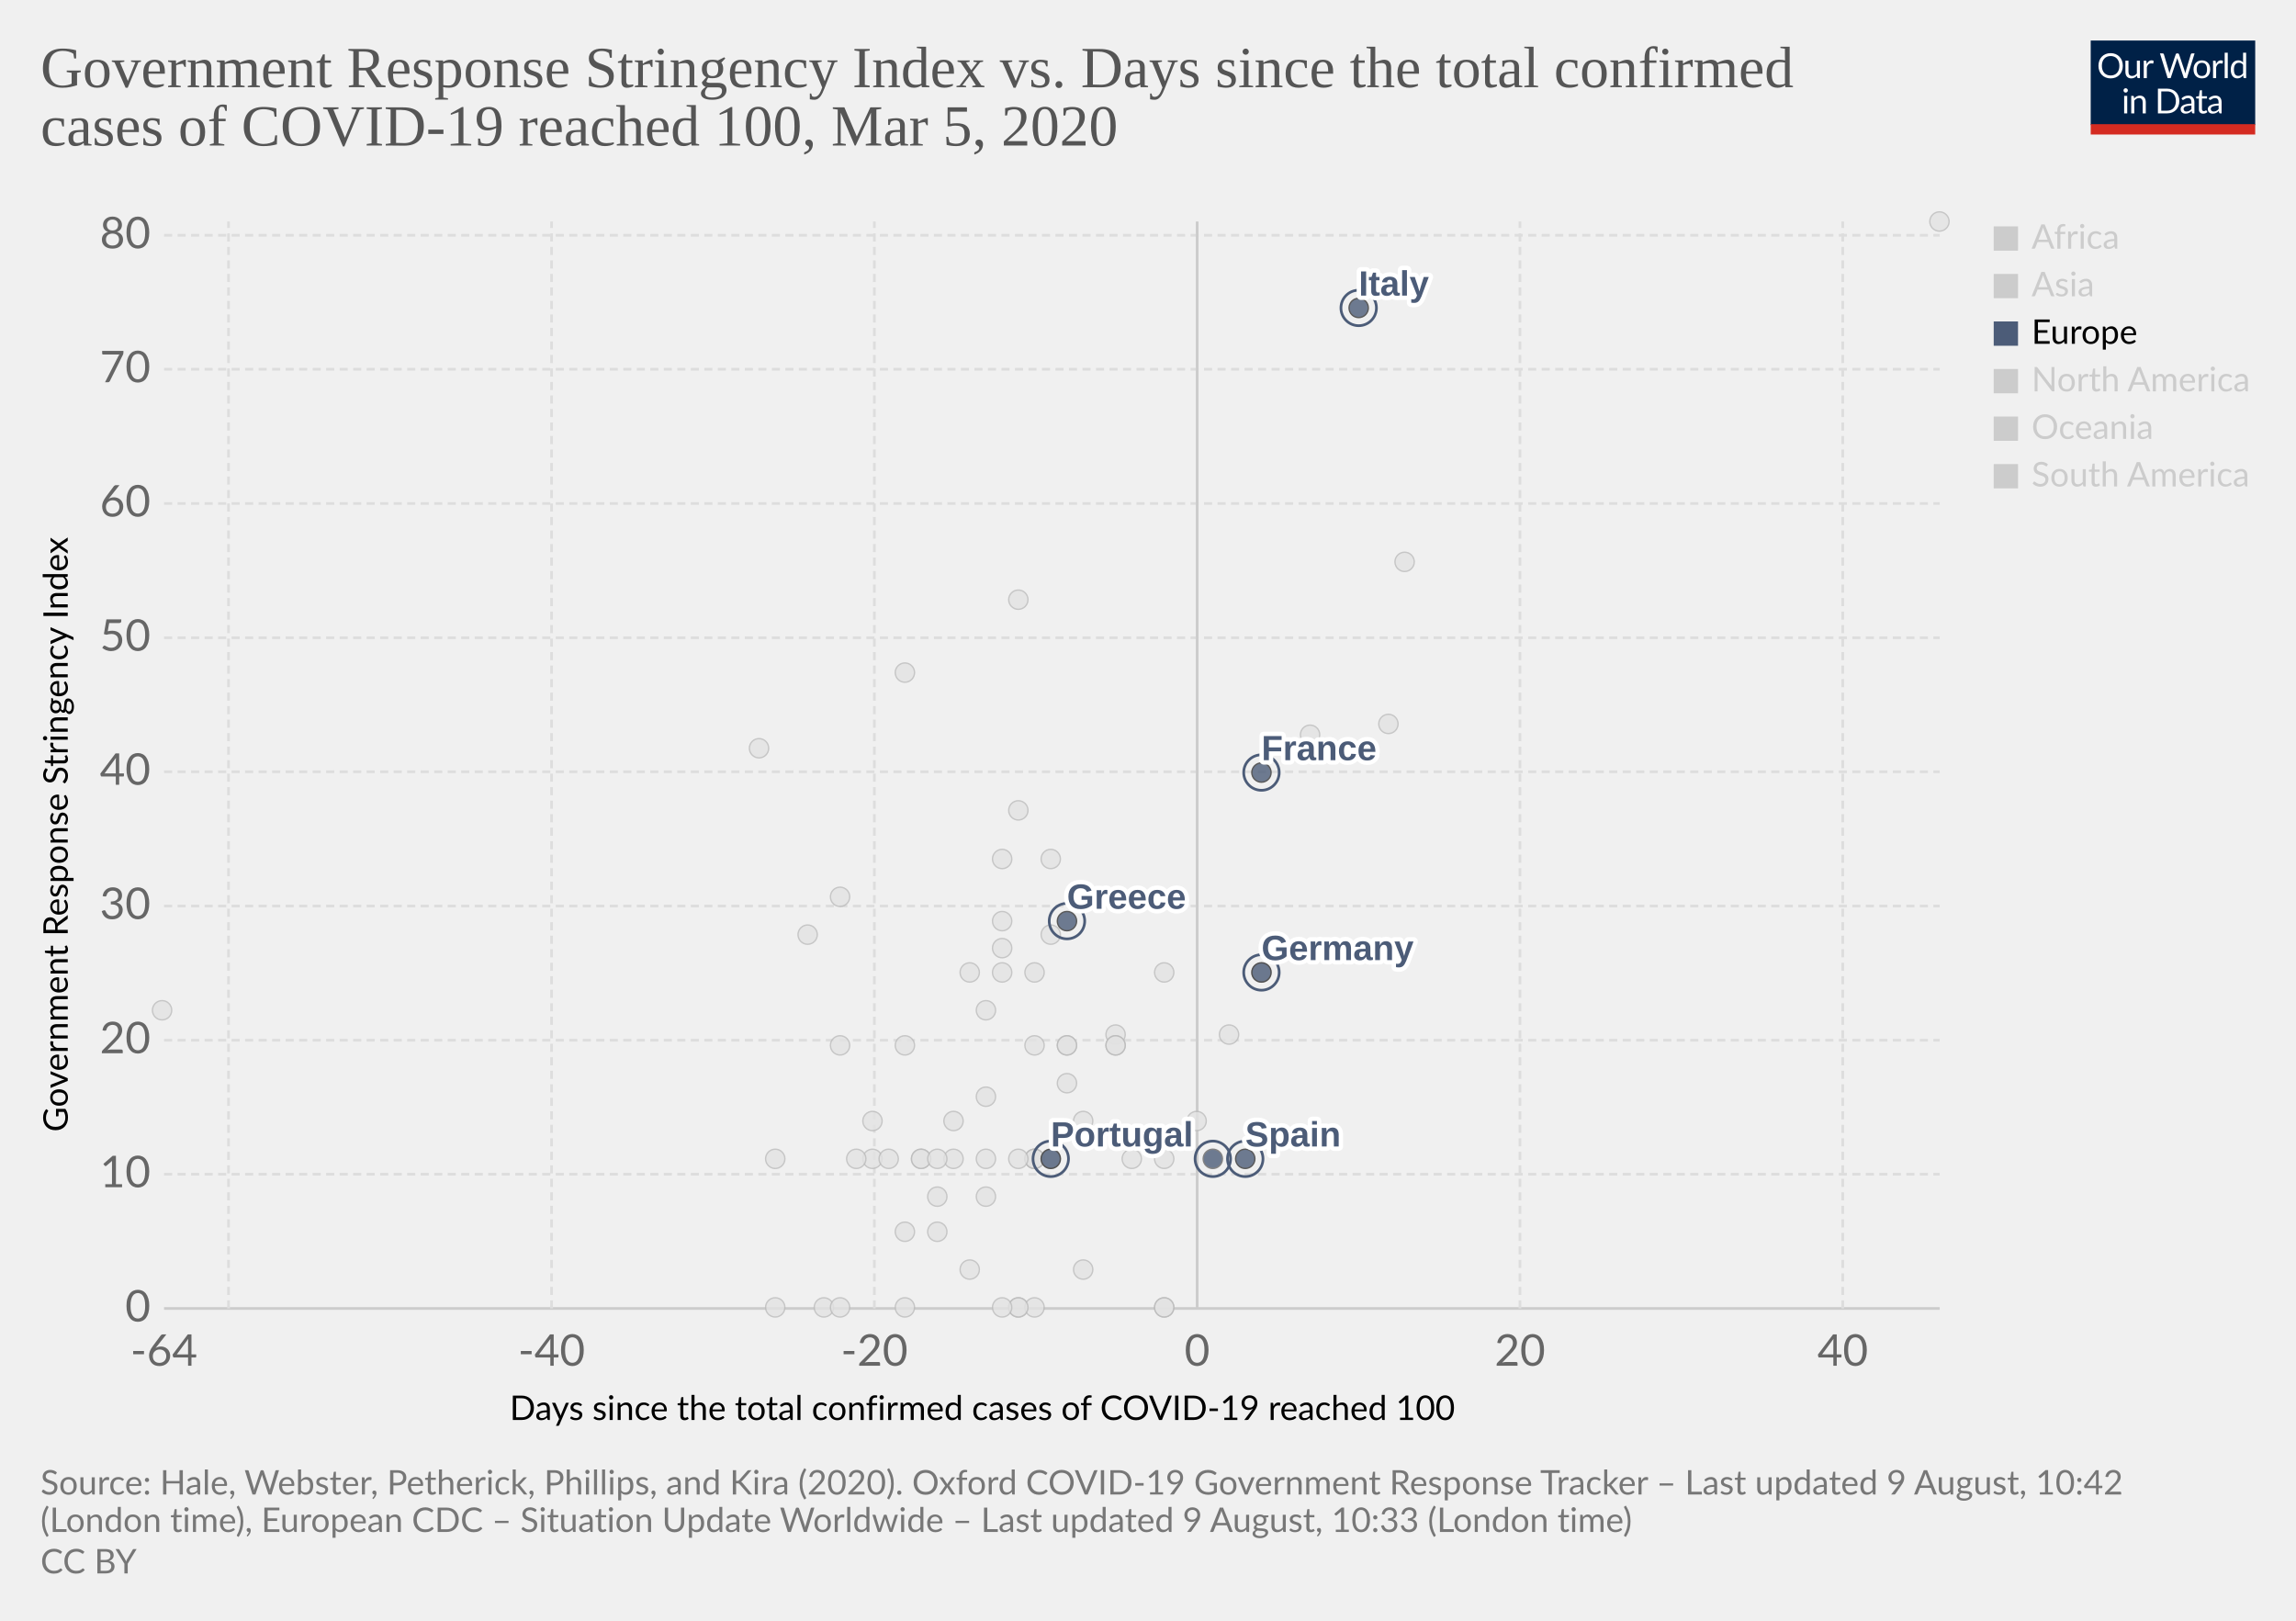
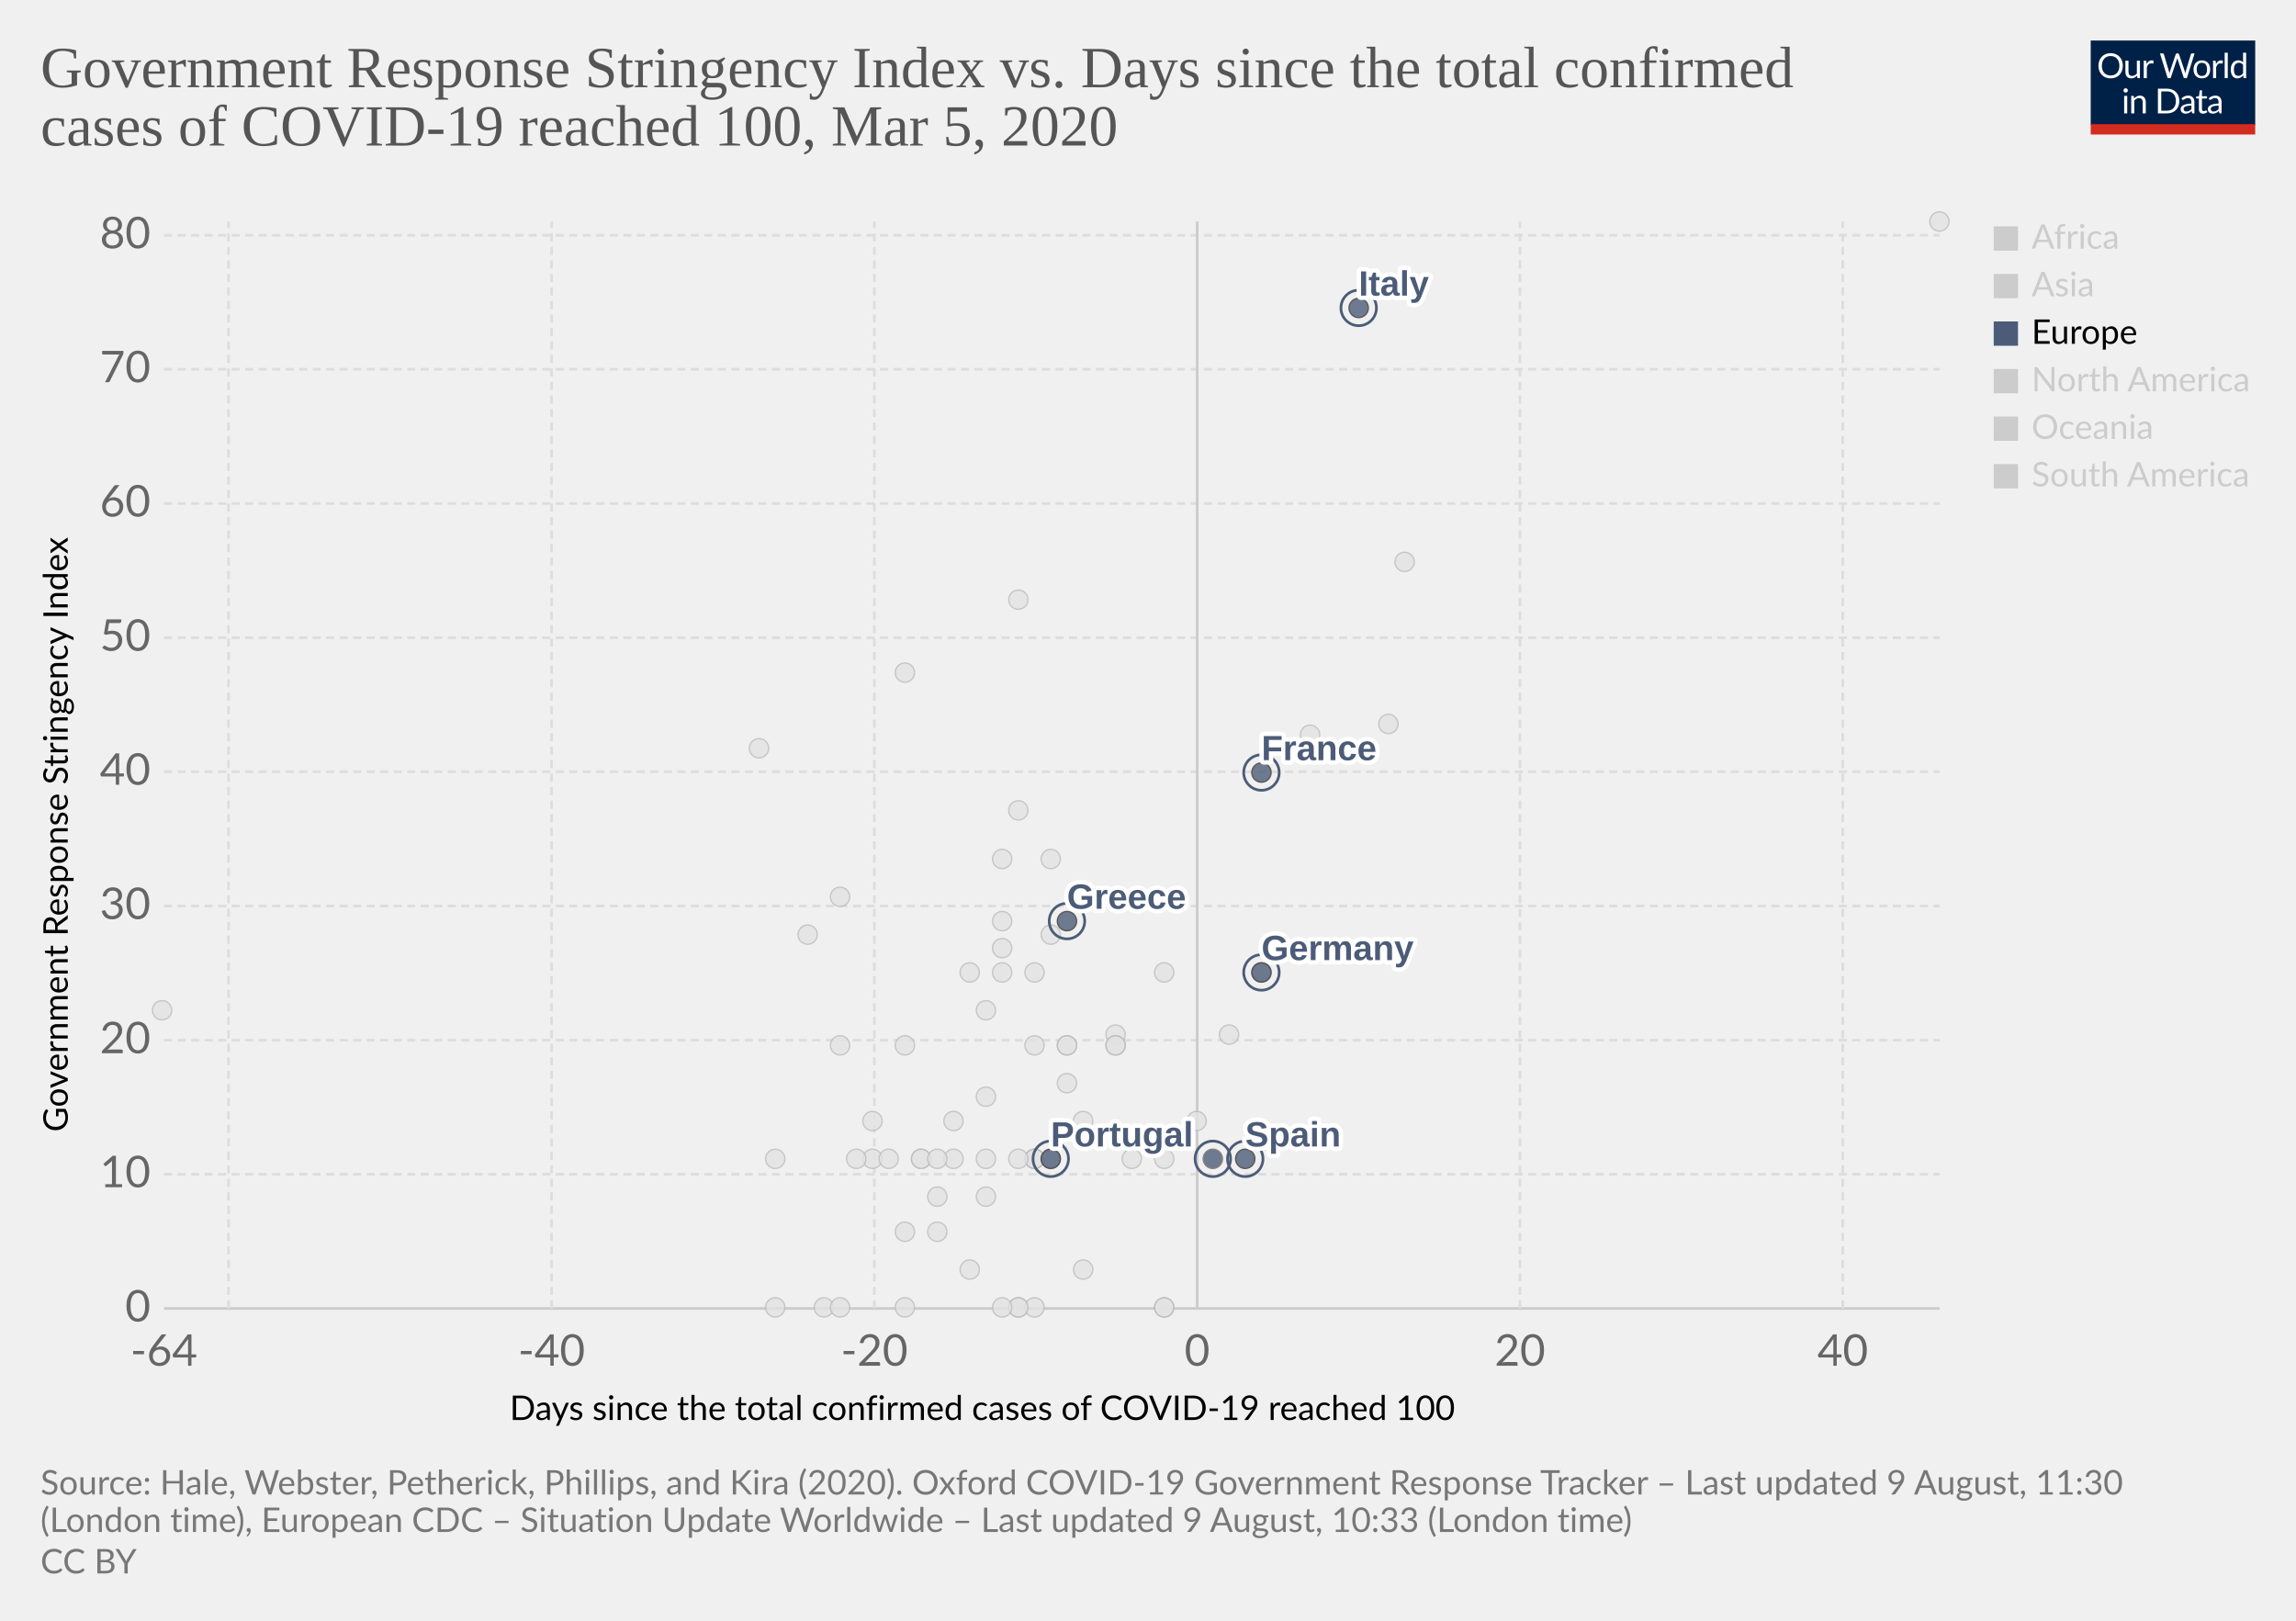
<svg xmlns="http://www.w3.org/2000/svg" version="1.1" style="background-color:#fff;-webkit-font-smoothing:antialiased" width="850" height="600" viewBox="0 0 850 600" font-family="Lato,'Helvetica Neue',Helvetica,Arial,sans-serif" font-size="18" text-rendering="optimizeLegibility">
  <g class="HeaderView">
    <g transform="matrix(.29 0 0 .29 774 15)">
      <svg width="210" height="120" viewBox="0 0 210 120" fill="none">
        <g clip-path="url(#clip0)">
          <path d="M0 0h210v107.89H0V0z" fill="#002147" />
          <path d="M40.98 32.25c0 2.36-.38 4.53-1.12 6.51a14.26 14.26 0 01-8.1 8.4c-1.9.78-4.02 1.17-6.34 1.17a16.6 16.6 0 01-6.33-1.17 14.31 14.31 0 01-8.08-8.4 18.29 18.29 0 01-1.12-6.51c0-2.36.38-4.53 1.12-6.5a14.32 14.32 0 018.07-8.44c1.92-.8 4.03-1.19 6.34-1.19 2.32 0 4.43.4 6.34 1.19 1.92.8 3.56 1.9 4.93 3.34a14.87 14.87 0 013.17 5.1 18.1 18.1 0 011.12 6.5zm-4.38 0c0-1.94-.26-3.68-.8-5.22a10.91 10.91 0 00-2.24-3.89 9.68 9.68 0 00-3.52-2.46 11.95 11.95 0 00-4.62-.86c-1.68 0-3.21.28-4.6.86a9.88 9.88 0 00-3.54 2.46 10.91 10.91 0 00-2.24 3.9c-.53 1.53-.8 3.27-.8 5.2 0 1.94.27 3.68.8 5.22a11.17 11.17 0 002.24 3.9 10.01 10.01 0 003.55 2.44c1.38.56 2.9.83 4.6.83 1.7 0 3.24-.27 4.61-.83a9.8 9.8 0 003.52-2.44 11.17 11.17 0 002.25-3.9c.53-1.54.8-3.28.8-5.21zm26.22-6.54V48H60.5c-.56 0-.9-.27-1.05-.81l-.31-2.4a12.45 12.45 0 01-3.26 2.6c-1.2.64-2.58.96-4.13.96-1.22 0-2.3-.2-3.24-.6a6.52 6.52 0 01-2.33-1.7 7.37 7.37 0 01-1.43-2.67c-.3-1.04-.46-2.2-.46-3.45V25.7h3.91v14.22c0 1.68.38 2.99 1.15 3.91.77.93 1.96 1.39 3.54 1.39 1.16 0 2.24-.27 3.23-.82a10.42 10.42 0 002.8-2.28V25.7h3.91zm8.61 4.47a9.94 9.94 0 012.6-3.56 5.64 5.64 0 013.76-1.3c.47 0 .92.05 1.34.15.44.1.83.27 1.17.49l-.3 2.92c-.09.37-.3.55-.66.55-.2 0-.5-.04-.9-.13a6.21 6.21 0 00-3.24.18c-.54.2-1.03.5-1.47.92-.42.4-.81.9-1.17 1.5-.33.58-.64 1.26-.92 2.02V48H67.7V25.71h2.25c.42 0 .72.08.88.25.16.16.27.44.33.83l.26 3.39zm61.16-13.7L122.75 48h-3.82l-7.99-24.05a21.95 21.95 0 01-.42-1.58 38.36 38.36 0 01-.44 1.58L102.05 48h-3.83L88.4 16.47h3.54c.38 0 .7.1.95.29.26.2.43.43.5.73l6.52 21.9c.1.4.2.83.28 1.28.1.46.2.94.29 1.46l.3-1.46c.12-.47.25-.9.38-1.27l7.41-21.91c.1-.25.26-.48.51-.69.27-.22.58-.33.95-.33h1.23c.38 0 .69.1.92.29.24.2.41.43.53.73l7.4 21.9a28.4 28.4 0 01.68 2.62 29.52 29.52 0 01.52-2.61l6.54-21.91c.07-.27.23-.5.48-.7.27-.21.58-.32.95-.32h3.32zm9.35 8.88c1.63 0 3.1.27 4.4.82a9.43 9.43 0 015.46 5.94c.5 1.4.74 2.98.74 4.73 0 1.76-.25 3.34-.74 4.75a9.43 9.43 0 01-5.46 5.92c-1.3.52-2.77.79-4.4.79-1.64 0-3.12-.27-4.44-.8a9.42 9.42 0 01-3.35-2.3c-.92-1-1.63-2.2-2.13-3.61-.49-1.41-.73-3-.73-4.75s.24-3.33.73-4.73c.5-1.43 1.2-2.64 2.13-3.63a9.4 9.4 0 013.35-2.31c1.32-.55 2.8-.82 4.44-.82zm0 19.89c2.2 0 3.84-.73 4.93-2.2 1.08-1.48 1.63-3.54 1.63-6.18 0-2.66-.55-4.72-1.63-6.2-1.09-1.49-2.73-2.23-4.93-2.23-1.12 0-2.09.2-2.93.57a5.7 5.7 0 00-2.06 1.65 7.5 7.5 0 00-1.24 2.67c-.26 1.04-.4 2.22-.4 3.54 0 2.64.55 4.7 1.64 6.18 1.1 1.47 2.76 2.2 4.99 2.2zm17.97-15.07a9.94 9.94 0 012.6-3.56 5.64 5.64 0 013.76-1.3c.47 0 .91.05 1.34.15.44.1.83.27 1.16.49l-.28 2.92c-.09.37-.31.55-.66.55-.2 0-.5-.04-.9-.13a6.2 6.2 0 00-3.24.18c-.54.2-1.03.5-1.47.92-.43.4-.82.9-1.17 1.5a13.1 13.1 0 00-.92 2.02V48h-3.94V25.71h2.24c.43 0 .72.08.88.25.17.16.28.44.33.83l.27 3.39zm15.04-14.59V48h-3.92V15.6h3.92zm19.55 15.43a6.22 6.22 0 00-2.38-2.05 6.7 6.7 0 00-2.86-.6c-2.07 0-3.66.75-4.77 2.23-1.12 1.48-1.68 3.6-1.68 6.33 0 1.46.13 2.7.38 3.74a7.29 7.29 0 001.1 2.56 4.35 4.35 0 001.78 1.45c.7.3 1.5.46 2.4.46 1.29 0 2.41-.3 3.36-.88a9.6 9.6 0 002.67-2.49V31.02zm3.91-15.43V48h-2.33c-.56 0-.9-.27-1.06-.81l-.35-2.71a12.13 12.13 0 01-3.25 2.77 8.28 8.28 0 01-4.23 1.06 7.31 7.31 0 01-6.14-2.9c-.73-.96-1.3-2.15-1.69-3.57a18.35 18.35 0 01.07-9.48 11.29 11.29 0 011.89-3.7 8.7 8.7 0 017.06-3.34 7.96 7.96 0 016.12 2.62V15.59h3.91zM46.61 70.71V93H42.7V70.71h3.91zm.84-7c0 .39-.08.75-.24 1.09a2.81 2.81 0 01-1.52 1.47 2.67 2.67 0 01-2.16 0 2.9 2.9 0 01-1.45-1.47 2.67 2.67 0 010-2.16c.15-.35.35-.65.6-.9.25-.27.53-.47.85-.62a2.67 2.67 0 012.16 0c.35.15.65.35.9.62.27.25.47.55.62.9.16.34.24.7.24 1.08zm7.97 10.24c.49-.54 1-1.04 1.54-1.48a9.85 9.85 0 013.66-1.84 8.96 8.96 0 015.43.35c.94.4 1.72.97 2.33 1.71a7.36 7.36 0 011.43 2.67c.32 1.04.49 2.19.49 3.45V93h-3.94V78.81c0-1.69-.4-3-1.17-3.92-.76-.93-1.93-1.4-3.5-1.4a6.6 6.6 0 00-3.25.83c-1 .56-1.92 1.31-2.77 2.27V93h-3.94V70.71h2.35c.56 0 .9.28 1.04.82l.3 2.42zm57.7 3.3c0 2.36-.37 4.5-1.11 6.44a14.3 14.3 0 01-3.17 4.98 14.1 14.1 0 01-4.93 3.2c-1.9.76-4.02 1.13-6.33 1.13H85.8V61.47h11.77c2.31 0 4.42.39 6.33 1.15a13.8 13.8 0 018.1 8.18 17.75 17.75 0 011.12 6.45zm-4.37 0c0-1.94-.26-3.67-.8-5.2a10.94 10.94 0 00-2.23-3.87 9.57 9.57 0 00-3.53-2.42 12.23 12.23 0 00-4.61-.83h-7.5v24.62h7.5c1.7 0 3.24-.28 4.61-.84a9.7 9.7 0 003.53-2.4 10.94 10.94 0 002.24-3.87c.53-1.53.8-3.26.8-5.2zm19.8 5.72c-1.8.06-3.34.2-4.62.44-1.26.22-2.3.51-3.1.88-.8.36-1.37.8-1.74 1.3-.35.5-.53 1.05-.53 1.67 0 .58.1 1.1.3 1.52a3 3 0 00.76 1.05c.34.27.73.46 1.17.6.45.11.94.17 1.45.17a7.28 7.28 0 003.5-.81 11.95 11.95 0 002.82-2.2v-4.62zm-12.65-9.11a12.73 12.73 0 013.98-2.66c1.43-.59 3-.88 4.73-.88 1.25 0 2.36.2 3.33.61a6.81 6.81 0 013.94 4.38c.33 1.04.5 2.19.5 3.43V93h-1.74a1.8 1.8 0 01-.88-.18c-.2-.13-.36-.38-.48-.74l-.44-2.12c-.59.55-1.16 1.03-1.72 1.46a9.48 9.48 0 01-3.74 1.7c-.69.15-1.46.23-2.3.23-.87 0-1.69-.12-2.45-.35a5.34 5.34 0 01-3.34-2.93 6.64 6.64 0 01-.49-2.64c0-.88.25-1.72.73-2.53a6.33 6.33 0 012.35-2.17c1.09-.63 2.5-1.15 4.25-1.54 1.75-.41 3.89-.65 6.42-.7v-1.75c0-1.73-.37-3.03-1.12-3.91-.75-.9-1.84-1.34-3.28-1.34-.97 0-1.78.12-2.44.37-.64.23-1.2.5-1.7.81l-1.23.82c-.33.23-.67.35-1 .35-.27 0-.5-.07-.69-.2a2.1 2.1 0 01-.48-.53l-.7-1.25zm27.67 19.5c-1.76 0-3.12-.5-4.07-1.48-.94-.98-1.41-2.4-1.41-4.25V74h-2.68a.9.9 0 01-.6-.2c-.16-.14-.24-.36-.24-.66v-1.56l3.65-.46.9-6.89a.9.9 0 01.29-.52.88.88 0 01.62-.22H142v7.67h6.44V74H142v13.38c0 .94.22 1.63.68 2.09.45.45 1.04.68 1.76.68a3.21 3.21 0 001.85-.53l.55-.35c.16-.12.3-.18.41-.18.2 0 .4.13.55.38l1.15 1.87a7.45 7.45 0 01-2.44 1.5c-.96.35-1.94.52-2.95.52zm19.68-10.4c-1.8.07-3.34.21-4.62.45-1.26.22-2.3.51-3.1.88-.8.36-1.37.8-1.74 1.3-.35.5-.53 1.05-.53 1.67 0 .58.1 1.1.3 1.52.18.42.44.77.76 1.05.34.27.73.46 1.17.6.45.11.94.17 1.45.17a7.3 7.3 0 003.5-.81 12.04 12.04 0 002.82-2.2v-4.62zm-12.65-9.1a12.72 12.72 0 013.99-2.66c1.42-.59 3-.88 4.72-.88 1.25 0 2.36.2 3.33.61a6.81 6.81 0 013.94 4.38c.33 1.04.5 2.19.5 3.43V93h-1.74a1.8 1.8 0 01-.88-.18c-.2-.13-.36-.38-.48-.74l-.44-2.12c-.59.55-1.16 1.03-1.72 1.46a9.48 9.48 0 01-3.74 1.7c-.69.15-1.46.23-2.3.23-.87 0-1.69-.12-2.45-.35a5.33 5.33 0 01-3.34-2.93 6.62 6.62 0 01-.49-2.64c0-.88.25-1.72.73-2.53a6.33 6.33 0 012.35-2.17c1.09-.63 2.5-1.15 4.25-1.54a31.2 31.2 0 016.42-.7v-1.75c0-1.73-.37-3.03-1.12-3.91-.75-.9-1.84-1.34-3.28-1.34-.97 0-1.78.12-2.44.37-.64.23-1.2.5-1.7.81-.46.3-.87.57-1.22.82-.34.23-.68.35-1.02.35-.26 0-.49-.07-.68-.2a1.88 1.88 0 01-.48-.53l-.7-1.25z" fill="#fff" />
          <path fill="#D42B21" d="M0 106.79h210V120H0z" />
        </g>
        <defs>
          <clipPath id="clip0">
            <path fill="#fff" d="M0 0h210v120H0z" />
          </clipPath>
        </defs>
      </svg>
    </g>
    <a href="https://ourworldindata.org/grapher/covid-stringency-vs-days-cases-reached-100" target="_blank" font-family="&quot;Playfair Display&quot;,Georgia,&quot;Times New Roman&quot;,serif">
      <text font-size="21.6" x="15" y="32.3" fill="#555">
        <tspan x="15" y="32.28">Government Response Stringency Index vs. Days since the total confirmed</tspan>
        <tspan x="15" y="53.88">cases of COVID-19 reached 100, Mar 5, 2020</tspan>
      </text>
    </a>
  </g>
  <g class="ScatterPlot">
    <g class="AxisBoxView">
      <g class="HorizontalAxis">
        <text font-size="12.6" x="188.7" y="525.7">
          <tspan x="188.7" y="525.68">Days since the total confirmed cases of COVID-19 reached 100</tspan>
        </text>
        <text x="60.7" y="505.6" fill="#666" text-anchor="middle" font-size="16.2">-64</text>
        <text x="204.2" y="505.6" fill="#666" text-anchor="middle" font-size="16.2">-40</text>
        <text x="323.7" y="505.6" fill="#666" text-anchor="middle" font-size="16.2">-20</text>
        <text x="443.2" y="505.6" fill="#666" text-anchor="middle" font-size="16.2">0</text>
        <text x="562.7" y="505.6" fill="#666" text-anchor="middle" font-size="16.2">20</text>
        <text x="682.2" y="505.6" fill="#666" text-anchor="middle" font-size="16.2">40</text>
      </g>
      <g class="VerticalAxis">
        <text font-size="12.6" x="-419" y="25.1" transform="rotate(-90)">
          <tspan x="-419" y="25.08">Government Response Stringency Index</tspan>
        </text>
        <text x="55.74" y="484.4" fill="#666" dominant-baseline="middle" text-anchor="end" font-size="16.2">0</text>
        <text x="55.74" y="434.7" fill="#666" dominant-baseline="middle" text-anchor="end" font-size="16.2">10</text>
        <text x="55.74" y="385.1" fill="#666" dominant-baseline="middle" text-anchor="end" font-size="16.2">20</text>
        <text x="55.74" y="335.4" fill="#666" dominant-baseline="middle" text-anchor="end" font-size="16.2">30</text>
        <text x="55.74" y="285.7" fill="#666" dominant-baseline="middle" text-anchor="end" font-size="16.2">40</text>
        <text x="55.74" y="236.1" fill="#666" dominant-baseline="middle" text-anchor="end" font-size="16.2">50</text>
        <text x="55.74" y="186.4" fill="#666" dominant-baseline="middle" text-anchor="end" font-size="16.2">60</text>
        <text x="55.74" y="136.7" fill="#666" dominant-baseline="middle" text-anchor="end" font-size="16.2">70</text>
        <text x="55.74" y="87.1" fill="#666" dominant-baseline="middle" text-anchor="end" font-size="16.2">80</text>
      </g>
      <g class="AxisGridLines horizontalLines">
        <path stroke="#ccc" d="M60.74 484.4h657.35" />
        <path stroke="#ddd" stroke-dasharray="3,2" d="M60.74 434.7h657.35M60.74 385.1h657.35M60.74 335.4h657.35M60.74 285.7h657.35M60.74 236.1h657.35M60.74 186.4h657.35M60.74 136.7h657.35M60.74 87.1h657.35" />
      </g>
      <g class="AxisGridLines verticalLines">
        <path stroke="#ddd" stroke-dasharray="3,2" d="M84.6 484.4V82M204.2 484.4V82M323.7 484.4V82" />
        <path stroke="#ccc" d="M443.2 484.4V82" />
        <path stroke="#ddd" stroke-dasharray="3,2" d="M562.7 484.4V82M682.2 484.4V82" />
      </g>
    </g>
    <g class="PointsWithLabels clickable" clip-path="url(#a)" font-family="Arial, sans-serif">
      <path fill="rgba(255,255,255,0)" d="M60.74 82h657.35v402.4H60.74z" />
      <defs>
        <clipPath id="a">
          <path d="M50.74 72h677.35v422.4H50.74z" />
        </clipPath>
      </defs>
      <g class="key-Iceland_0">
        <circle cx="395" cy="401" r="3.57" fill="#e2e2e2" opacity=".8" stroke="#bbb" stroke-width=".5" />
      </g>
      <g class="key-India_0">
        <circle cx="371" cy="351" r="3.57" fill="#e2e2e2" opacity=".8" stroke="#bbb" stroke-width=".5" />
      </g>
      <g class="key-Indonesia_0">
        <circle cx="377" cy="300" r="3.57" fill="#e2e2e2" opacity=".8" stroke="#bbb" stroke-width=".5" />
      </g>
      <g class="key-Iran_0">
        <circle cx="485" cy="272" r="3.57" fill="#e2e2e2" opacity=".8" stroke="#bbb" stroke-width=".5" />
      </g>
      <g class="key-Iraq_0">
        <circle cx="377" cy="222" r="3.57" fill="#e2e2e2" opacity=".8" stroke="#bbb" stroke-width=".5" />
      </g>
      <g class="key-Ireland_0">
        <circle cx="383" cy="429" r="3.57" fill="#e2e2e2" opacity=".8" stroke="#bbb" stroke-width=".5" />
      </g>
      <g class="key-Israel_0">
        <circle cx="389" cy="318" r="3.57" fill="#e2e2e2" opacity=".8" stroke="#bbb" stroke-width=".5" />
      </g>
      <g class="key-Japan_0">
        <circle cx="514" cy="268" r="3.57" fill="#e2e2e2" opacity=".8" stroke="#bbb" stroke-width=".5" />
      </g>
      <g class="key-Kuwait_0">
        <circle cx="389" cy="346" r="3.57" fill="#e2e2e2" opacity=".8" stroke="#bbb" stroke-width=".5" />
      </g>
      <g class="key-Lebanon_0">
        <circle cx="371" cy="360" r="3.57" fill="#e2e2e2" opacity=".8" stroke="#bbb" stroke-width=".5" />
      </g>
      <g class="key-Lithuania_0">
        <circle cx="341" cy="429" r="3.57" fill="#e2e2e2" opacity=".8" stroke="#bbb" stroke-width=".5" />
      </g>
      <g class="key-Luxembourg_0">
        <circle cx="365" cy="429" r="3.57" fill="#e2e2e2" opacity=".8" stroke="#bbb" stroke-width=".5" />
      </g>
      <g class="key-China_0">
        <circle cx="718" cy="82" r="3.57" fill="#e2e2e2" opacity=".8" stroke="#bbb" stroke-width=".5" />
      </g>
      <g class="key-Croatia_0">
        <circle cx="353" cy="415" r="3.57" fill="#e2e2e2" opacity=".8" stroke="#bbb" stroke-width=".5" />
      </g>
      <g class="key-Czech-Republic_0">
        <circle cx="395" cy="387" r="3.57" fill="#e2e2e2" opacity=".8" stroke="#bbb" stroke-width=".5" />
      </g>
      <g class="key-Denmark_0">
        <circle cx="413" cy="383" r="3.57" fill="#e2e2e2" opacity=".8" stroke="#bbb" stroke-width=".5" />
      </g>
      <g class="key-Dominican-Republic_0">
        <circle cx="341" cy="429" r="3.57" fill="#e2e2e2" opacity=".8" stroke="#bbb" stroke-width=".5" />
      </g>
      <g class="key-Ecuador_0">
        <circle cx="365" cy="443" r="3.57" fill="#e2e2e2" opacity=".8" stroke="#bbb" stroke-width=".5" />
      </g>
      <g class="key-Egypt_0">
        <circle cx="377" cy="484" r="3.57" fill="#e2e2e2" opacity=".8" stroke="#bbb" stroke-width=".5" />
      </g>
      <g class="key-Estonia_0">
        <circle cx="383" cy="484" r="3.57" fill="#e2e2e2" opacity=".8" stroke="#bbb" stroke-width=".5" />
      </g>
      <g class="key-Finland_0">
        <circle cx="395" cy="387" r="3.57" fill="#e2e2e2" opacity=".8" stroke="#bbb" stroke-width=".5" />
      </g>
      <g class="key-Georgia_0">
        <circle cx="281" cy="277" r="3.57" fill="#e2e2e2" opacity=".8" stroke="#bbb" stroke-width=".5" />
      </g>
      <g class="key-Afghanistan_0">
        <circle cx="299" cy="346" r="3.57" fill="#e2e2e2" opacity=".8" stroke="#bbb" stroke-width=".5" />
      </g>
      <g class="key-Algeria_0">
        <circle cx="347" cy="456" r="3.57" fill="#e2e2e2" opacity=".8" stroke="#bbb" stroke-width=".5" />
      </g>
      <g class="key-Australia_0">
        <circle cx="413" cy="387" r="3.57" fill="#e2e2e2" opacity=".8" stroke="#bbb" stroke-width=".5" />
      </g>
      <g class="key-Austria_0">
        <circle cx="419" cy="429" r="3.57" fill="#e2e2e2" opacity=".8" stroke="#bbb" stroke-width=".5" />
      </g>
      <g class="key-Azerbaijan_0">
        <circle cx="311" cy="332" r="3.57" fill="#e2e2e2" opacity=".8" stroke="#bbb" stroke-width=".5" />
      </g>
      <g class="key-Bahrain_0">
        <circle cx="413" cy="332" r="3.57" fill="#e2e2e2" opacity=".8" stroke="#bbb" stroke-width=".5" />
      </g>
      <g class="key-Belarus_0">
        <circle cx="287" cy="484" r="3.57" fill="#e2e2e2" opacity=".8" stroke="#bbb" stroke-width=".5" />
      </g>
      <g class="key-Belgium_0">
        <circle cx="443" cy="415" r="3.57" fill="#e2e2e2" opacity=".8" stroke="#bbb" stroke-width=".5" />
      </g>
      <g class="key-Brazil_0">
        <circle cx="383" cy="429" r="3.57" fill="#e2e2e2" opacity=".8" stroke="#bbb" stroke-width=".5" />
      </g>
      <g class="key-Cambodia_0">
        <circle cx="305" cy="484" r="3.57" fill="#e2e2e2" opacity=".8" stroke="#bbb" stroke-width=".5" />
      </g>
      <g class="key-Canada_0">
        <circle cx="401" cy="470" r="3.57" fill="#e2e2e2" opacity=".8" stroke="#bbb" stroke-width=".5" />
      </g>
      <g class="key-San-Marino_0">
        <circle cx="371" cy="318" r="3.57" fill="#e2e2e2" opacity=".8" stroke="#bbb" stroke-width=".5" />
      </g>
      <g class="key-Singapore_0">
        <circle cx="467" cy="360" r="3.57" fill="#e2e2e2" opacity=".8" stroke="#bbb" stroke-width=".5" />
      </g>
      <g class="key-South-Korea_0">
        <circle cx="520" cy="208" r="3.57" fill="#e2e2e2" opacity=".8" stroke="#bbb" stroke-width=".5" />
      </g>
      <g class="key-Sri-Lanka_0">
        <circle cx="323" cy="429" r="3.57" fill="#e2e2e2" opacity=".8" stroke="#bbb" stroke-width=".5" />
      </g>
      <g class="key-Sweden_0">
        <circle cx="431" cy="484" r="3.57" fill="#e2e2e2" opacity=".8" stroke="#bbb" stroke-width=".5" />
      </g>
      <g class="key-Switzerland_0">
        <circle cx="431" cy="360" r="3.57" fill="#e2e2e2" opacity=".8" stroke="#bbb" stroke-width=".5" />
      </g>
      <g class="key-Taiwan_0">
        <circle cx="359" cy="360" r="3.57" fill="#e2e2e2" opacity=".8" stroke="#bbb" stroke-width=".5" />
      </g>
      <g class="key-Thailand_0">
        <circle cx="377" cy="484" r="3.57" fill="#e2e2e2" opacity=".8" stroke="#bbb" stroke-width=".5" />
      </g>
      <g class="key-United-Arab-Emirates_0">
        <circle cx="365" cy="406" r="3.57" fill="#e2e2e2" opacity=".8" stroke="#bbb" stroke-width=".5" />
      </g>
      <g class="key-United-States_0">
        <circle cx="455" cy="383" r="3.57" fill="#e2e2e2" opacity=".8" stroke="#bbb" stroke-width=".5" />
      </g>
      <g class="key-Vietnam_0">
        <circle cx="335" cy="249" r="3.57" fill="#e2e2e2" opacity=".8" stroke="#bbb" stroke-width=".5" />
      </g>
      <g class="key-Malaysia_0">
        <circle cx="413" cy="387" r="3.57" fill="#e2e2e2" opacity=".8" stroke="#bbb" stroke-width=".5" />
      </g>
      <g class="key-Mexico_0">
        <circle cx="359" cy="470" r="3.57" fill="#e2e2e2" opacity=".8" stroke="#bbb" stroke-width=".5" />
      </g>
      <g class="key-Nepal_0">
        <circle cx="60" cy="374" r="3.57" fill="#e2e2e2" opacity=".8" stroke="#bbb" stroke-width=".5" />
      </g>
      <g class="key-Netherlands_0">
        <circle cx="431" cy="484" r="3.57" fill="#e2e2e2" opacity=".8" stroke="#bbb" stroke-width=".5" />
      </g>
      <g class="key-New-Zealand_0">
        <circle cx="335" cy="387" r="3.57" fill="#e2e2e2" opacity=".8" stroke="#bbb" stroke-width=".5" />
      </g>
      <g class="key-Nigeria_0">
        <circle cx="287" cy="429" r="3.57" fill="#e2e2e2" opacity=".8" stroke="#bbb" stroke-width=".5" />
      </g>
      <g class="key-Norway_0">
        <circle cx="431" cy="429" r="3.57" fill="#e2e2e2" opacity=".8" stroke="#bbb" stroke-width=".5" />
      </g>
      <g class="key-Oman_0">
        <circle cx="311" cy="387" r="3.57" fill="#e2e2e2" opacity=".8" stroke="#bbb" stroke-width=".5" />
      </g>
      <g class="key-Pakistan_0">
        <circle cx="371" cy="341" r="3.57" fill="#e2e2e2" opacity=".8" stroke="#bbb" stroke-width=".5" />
      </g>
      <g class="key-Philippines_0">
        <circle cx="383" cy="360" r="3.57" fill="#e2e2e2" opacity=".8" stroke="#bbb" stroke-width=".5" />
      </g>
      <g class="key-Qatar_0">
        <circle cx="401" cy="415" r="3.57" fill="#e2e2e2" opacity=".8" stroke="#bbb" stroke-width=".5" />
      </g>
      <g class="key-Romania_0">
        <circle cx="383" cy="387" r="3.57" fill="#e2e2e2" opacity=".8" stroke="#bbb" stroke-width=".5" />
      </g>
      <g class="key-Russia_0">
        <circle cx="365" cy="374" r="3.57" fill="#e2e2e2" opacity=".8" stroke="#bbb" stroke-width=".5" />
      </g>
      <g class="key-Jordan_0">
        <circle cx="329" cy="429" r="3.57" fill="#e2e2e2" opacity=".8" stroke="#bbb" stroke-width=".5" />
      </g>
      <g class="key-Poland_0">
        <circle cx="383" cy="429" r="3.57" fill="#e2e2e2" opacity=".8" stroke="#bbb" stroke-width=".5" />
      </g>
      <g class="key-Argentina_0">
        <circle cx="353" cy="429" r="3.57" fill="#e2e2e2" opacity=".8" stroke="#bbb" stroke-width=".5" />
      </g>
      <g class="key-Chile_0">
        <circle cx="371" cy="484" r="3.57" fill="#e2e2e2" opacity=".8" stroke="#bbb" stroke-width=".5" />
      </g>
      <g class="key-Slovenia_0">
        <circle cx="389" cy="429" r="3.57" fill="#e2e2e2" opacity=".8" stroke="#bbb" stroke-width=".5" />
      </g>
      <g class="key-Andorra_0">
        <circle cx="335" cy="484" r="3.57" fill="#e2e2e2" opacity=".8" stroke="#bbb" stroke-width=".5" />
      </g>
      <g class="key-Latvia_0">
        <circle cx="347" cy="443" r="3.57" fill="#e2e2e2" opacity=".8" stroke="#bbb" stroke-width=".5" />
      </g>
      <g class="key-Morocco_0">
        <circle cx="335" cy="456" r="3.57" fill="#e2e2e2" opacity=".8" stroke="#bbb" stroke-width=".5" />
      </g>
      <g class="key-Saudi-Arabia_0">
        <circle cx="377" cy="429" r="3.57" fill="#e2e2e2" opacity=".8" stroke="#bbb" stroke-width=".5" />
      </g>
      <g class="key-Senegal_0">
        <circle cx="311" cy="484" r="3.57" fill="#e2e2e2" opacity=".8" stroke="#bbb" stroke-width=".5" />
      </g>
      <g class="key-Tunisia_0">
        <circle cx="323" cy="415" r="3.57" fill="#e2e2e2" opacity=".8" stroke="#bbb" stroke-width=".5" />
      </g>
      <g class="key-Ukraine_0">
        <circle cx="317" cy="429" r="3.57" fill="#e2e2e2" opacity=".8" stroke="#bbb" stroke-width=".5" />
      </g>
      <g class="key-Hungary_0">
        <circle cx="347" cy="429" r="3.57" fill="#e2e2e2" opacity=".8" stroke="#bbb" stroke-width=".5" />
      </g>
      <g class="key-Italy_0">
        <circle cx="503" cy="114" fill="none" stroke="#4C5C78" r="6.57" />
        <circle cx="503" cy="114" r="3.57" fill="#4C5C78" opacity=".8" stroke="#333" stroke-width=".5" />
      </g>
      <g class="key-France_0">
        <circle cx="467" cy="286" fill="none" stroke="#4C5C78" r="6.57" />
        <circle cx="467" cy="286" r="3.57" fill="#4C5C78" opacity=".8" stroke="#333" stroke-width=".5" />
      </g>
      <g class="key-Germany_0">
        <circle cx="467" cy="360" fill="none" stroke="#4C5C78" r="6.57" />
        <circle cx="467" cy="360" r="3.57" fill="#4C5C78" opacity=".8" stroke="#333" stroke-width=".5" />
      </g>
      <g class="key-Greece_0">
        <circle cx="395" cy="341" fill="none" stroke="#4C5C78" r="6.57" />
        <circle cx="395" cy="341" r="3.57" fill="#4C5C78" opacity=".8" stroke="#333" stroke-width=".5" />
      </g>
      <g class="key-Spain_0">
        <circle cx="461" cy="429" fill="none" stroke="#4C5C78" r="6.57" />
        <circle cx="461" cy="429" r="3.57" fill="#4C5C78" opacity=".8" stroke="#333" stroke-width=".5" />
      </g>
      <g class="key-United-Kingdom_0">
        <circle cx="449" cy="429" fill="none" stroke="#4C5C78" r="6.57" />
        <circle cx="449" cy="429" r="3.57" fill="#4C5C78" opacity=".8" stroke="#666" stroke-width=".5" />
      </g>
      <g class="key-Portugal_0">
        <circle cx="389" cy="429" fill="none" stroke="#4C5C78" r="6.57" />
        <circle cx="389" cy="429" r="3.57" fill="#4C5C78" opacity=".8" stroke="#333" stroke-width=".5" />
      </g>
      <text x="503" y="109.43" font-size="13" font-family="Arial, sans-serif" font-weight="700" fill="#fff" stroke="#fff" stroke-linecap="round" stroke-linejoin="round" stroke-width=".25em">Italy</text>
      <text x="503" y="109.43" font-size="13" font-family="Arial, sans-serif" font-weight="700" fill="#4C5C78">Italy</text>
      <text x="467" y="281.43" font-size="13" font-family="Arial, sans-serif" font-weight="700" fill="#fff" stroke="#fff" stroke-linecap="round" stroke-linejoin="round" stroke-width=".25em">France</text>
      <text x="467" y="281.43" font-size="13" font-family="Arial, sans-serif" font-weight="700" fill="#4C5C78">France</text>
      <text x="467" y="355.43" font-size="13" font-family="Arial, sans-serif" font-weight="700" fill="#fff" stroke="#fff" stroke-linecap="round" stroke-linejoin="round" stroke-width=".25em">Germany</text>
      <text x="467" y="355.43" font-size="13" font-family="Arial, sans-serif" font-weight="700" fill="#4C5C78">Germany</text>
      <text x="395" y="336.43" font-size="13" font-family="Arial, sans-serif" font-weight="700" fill="#fff" stroke="#fff" stroke-linecap="round" stroke-linejoin="round" stroke-width=".25em">Greece</text>
      <text x="395" y="336.43" font-size="13" font-family="Arial, sans-serif" font-weight="700" fill="#4C5C78">Greece</text>
      <text x="461" y="424.43" font-size="13" font-family="Arial, sans-serif" font-weight="700" fill="#fff" stroke="#fff" stroke-linecap="round" stroke-linejoin="round" stroke-width=".25em">Spain</text>
      <text x="461" y="424.43" font-size="13" font-family="Arial, sans-serif" font-weight="700" fill="#4C5C78">Spain</text>
      <text x="389" y="424.43" font-size="13" font-family="Arial, sans-serif" font-weight="700" fill="#fff" stroke="#fff" stroke-linecap="round" stroke-linejoin="round" stroke-width=".25em">Portugal</text>
      <text x="389" y="424.43" font-size="13" font-family="Arial, sans-serif" font-weight="700" fill="#4C5C78">Portugal</text>
    </g>
    <g class="ScatterColorLegend clickable" cursor="pointer">
      <g class="legendMark" fill="#ccc">
        <path d="M738.09 83.8h9v9h-9z" />
        <text font-size="12.6" x="752.1" y="92.1">
          <tspan x="752.09" y="92.08">Africa</tspan>
        </text>
      </g>
      <g class="legendMark" fill="#ccc">
        <path d="M738.09 101.4h9v9h-9z" />
        <text font-size="12.6" x="752.1" y="109.7">
          <tspan x="752.09" y="109.68">Asia</tspan>
        </text>
      </g>
      <g class="legendMark">
        <path fill="#4C5C78" d="M738.09 119h9v9h-9z" />
        <text font-size="12.6" x="752.1" y="127.3">
          <tspan x="752.09" y="127.28">Europe</tspan>
        </text>
      </g>
      <g class="legendMark" fill="#ccc">
        <path d="M738.09 136.6h9v9h-9z" />
        <text font-size="12.6" x="752.1" y="144.9">
          <tspan x="752.09" y="144.88">North America</tspan>
        </text>
      </g>
      <g class="legendMark" fill="#ccc">
        <path d="M738.09 154.2h9v9h-9z" />
        <text font-size="12.6" x="752.1" y="162.5">
          <tspan x="752.09" y="162.48">Oceania</tspan>
        </text>
      </g>
      <g class="legendMark" fill="#ccc">
        <path d="M738.09 171.8h9v9h-9z" />
        <text font-size="12.6" x="752.1" y="180.1">
          <tspan x="752.09" y="180.08">South America</tspan>
        </text>
      </g>
    </g>
  </g>
  <g class="SourcesFooter" fill="#777">
    <g class="clickable" fill="#777">
      <text font-size="12.6" x="15" y="553.3">
-         <tspan x="15" y="553.28">Source: Hale, Webster, Petherick, Phillips, and Kira (2020). Oxford COVID-19 Government Response Tracker – Last updated 9 August, 10:42</tspan>
+         <tspan x="15" y="553.28">Source: Hale, Webster, Petherick, Phillips, and Kira (2020). Oxford COVID-19 Government Response Tracker – Last updated 9 August, 11:30</tspan>
        <tspan x="15" y="567.14">(London time), European CDC – Situation Update Worldwide – Last updated 9 August, 10:33 (London time)</tspan>
      </text>
    </g>
    <text font-size="12.6" x="15" y="582.5">
      <tspan x="15" y="582.48">
        <a class="cclogo" href="http://creativecommons.org/licenses/by/4.0/deed.en_US" target="_blank" fill="#777">CC BY</a>
      </tspan>
    </text>
  </g>
</svg>
